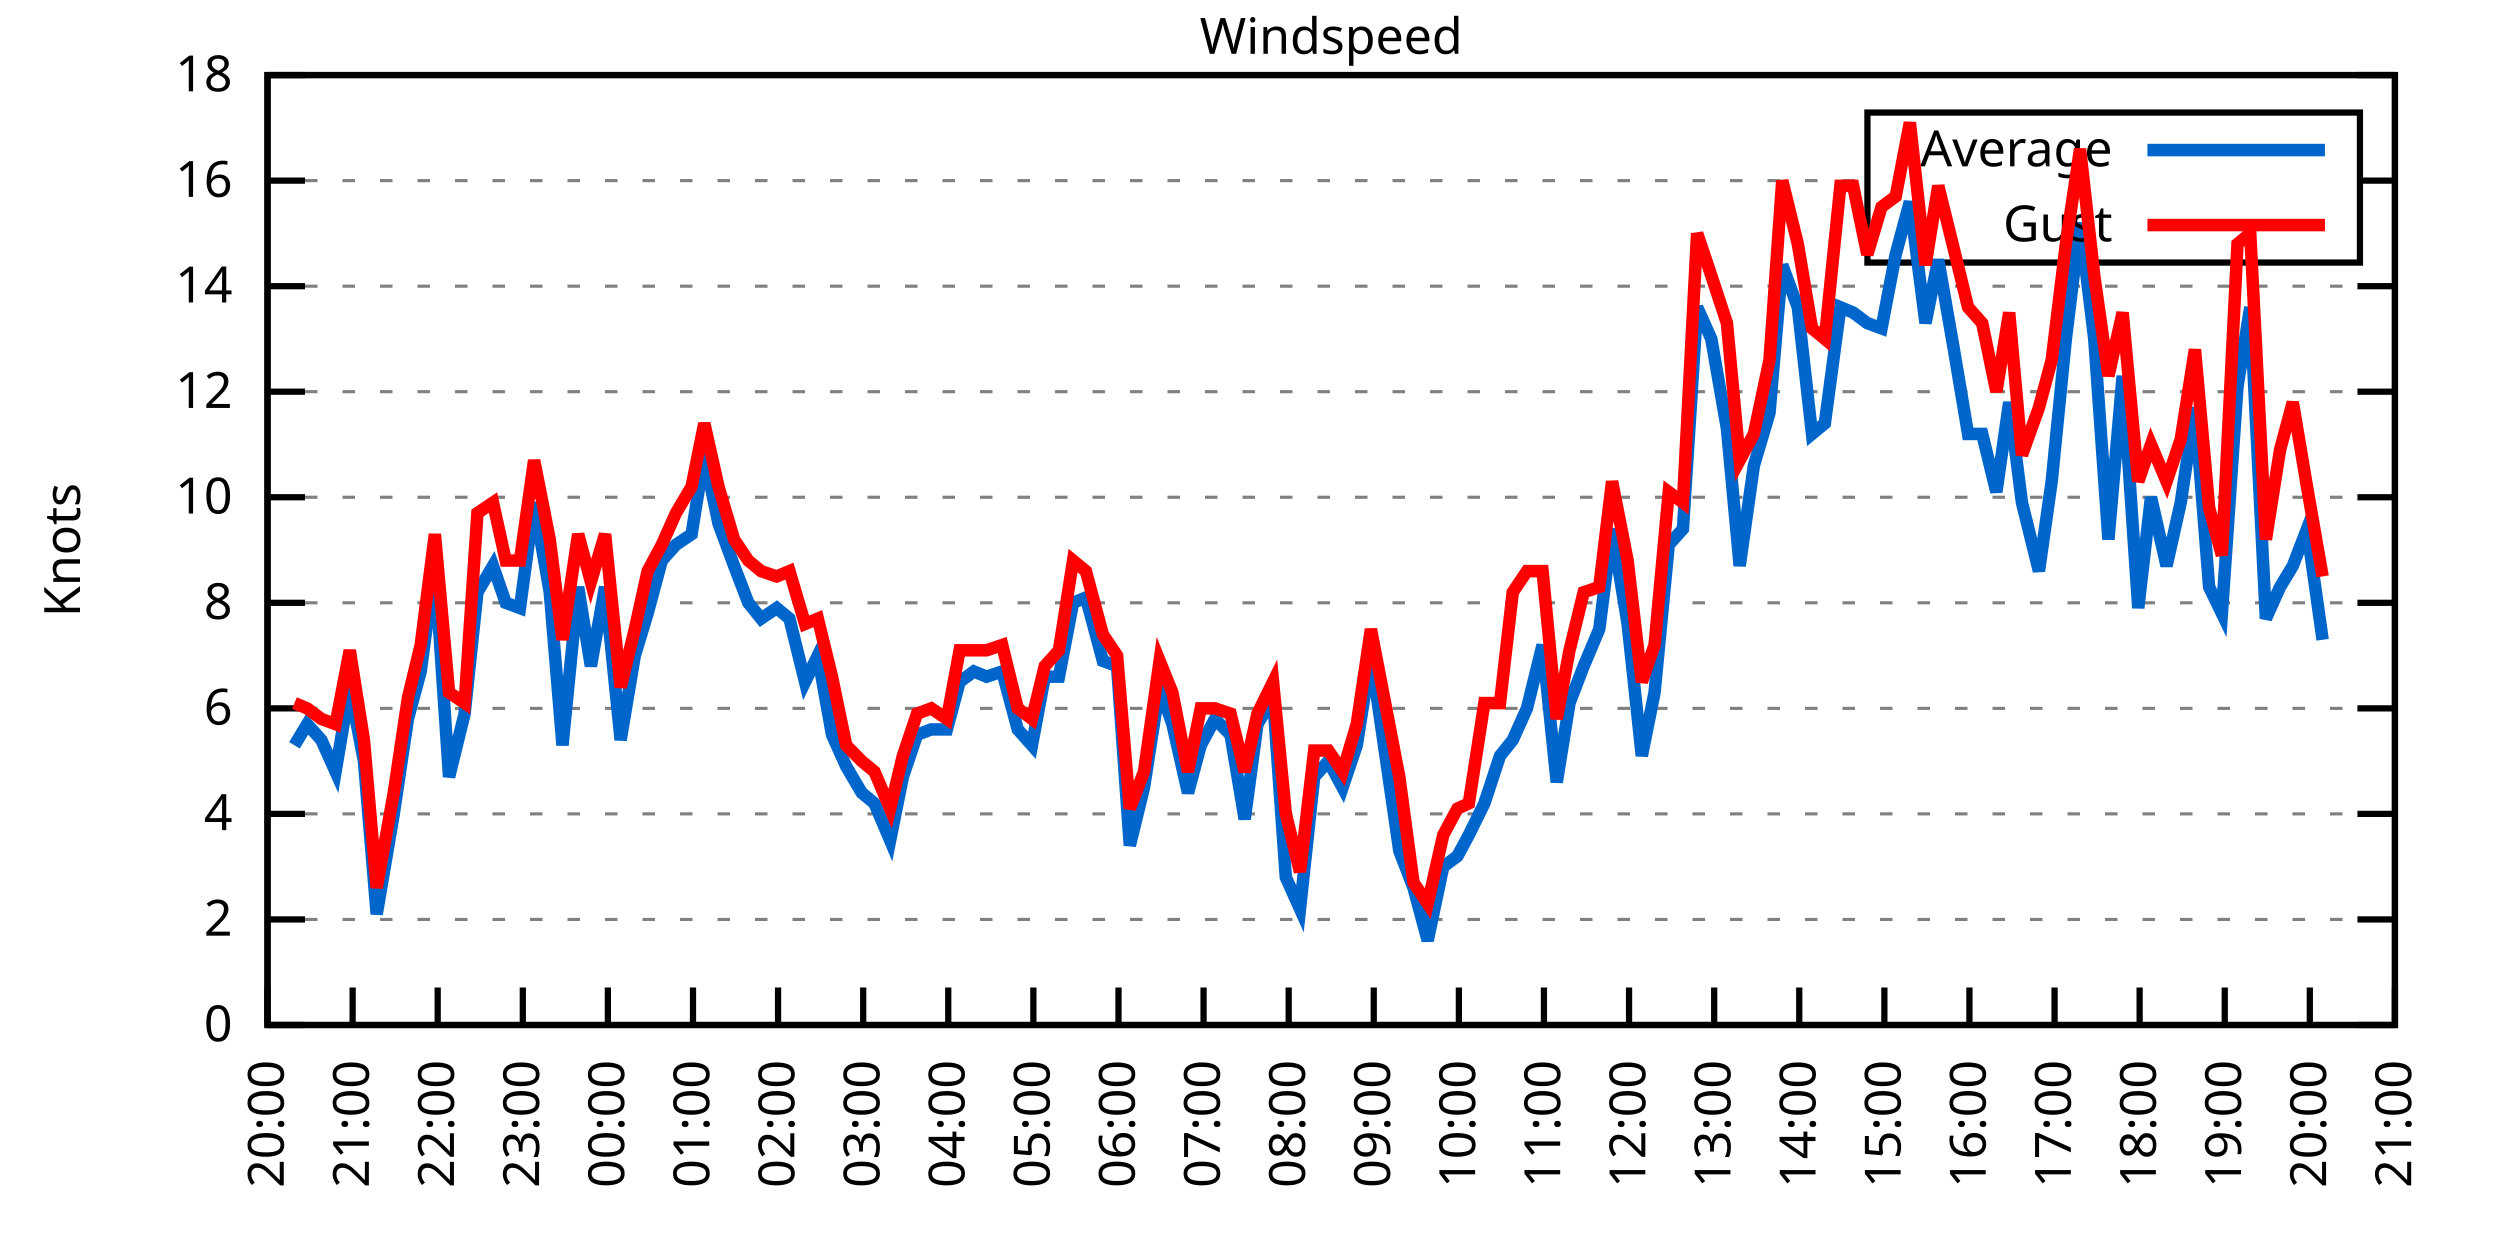
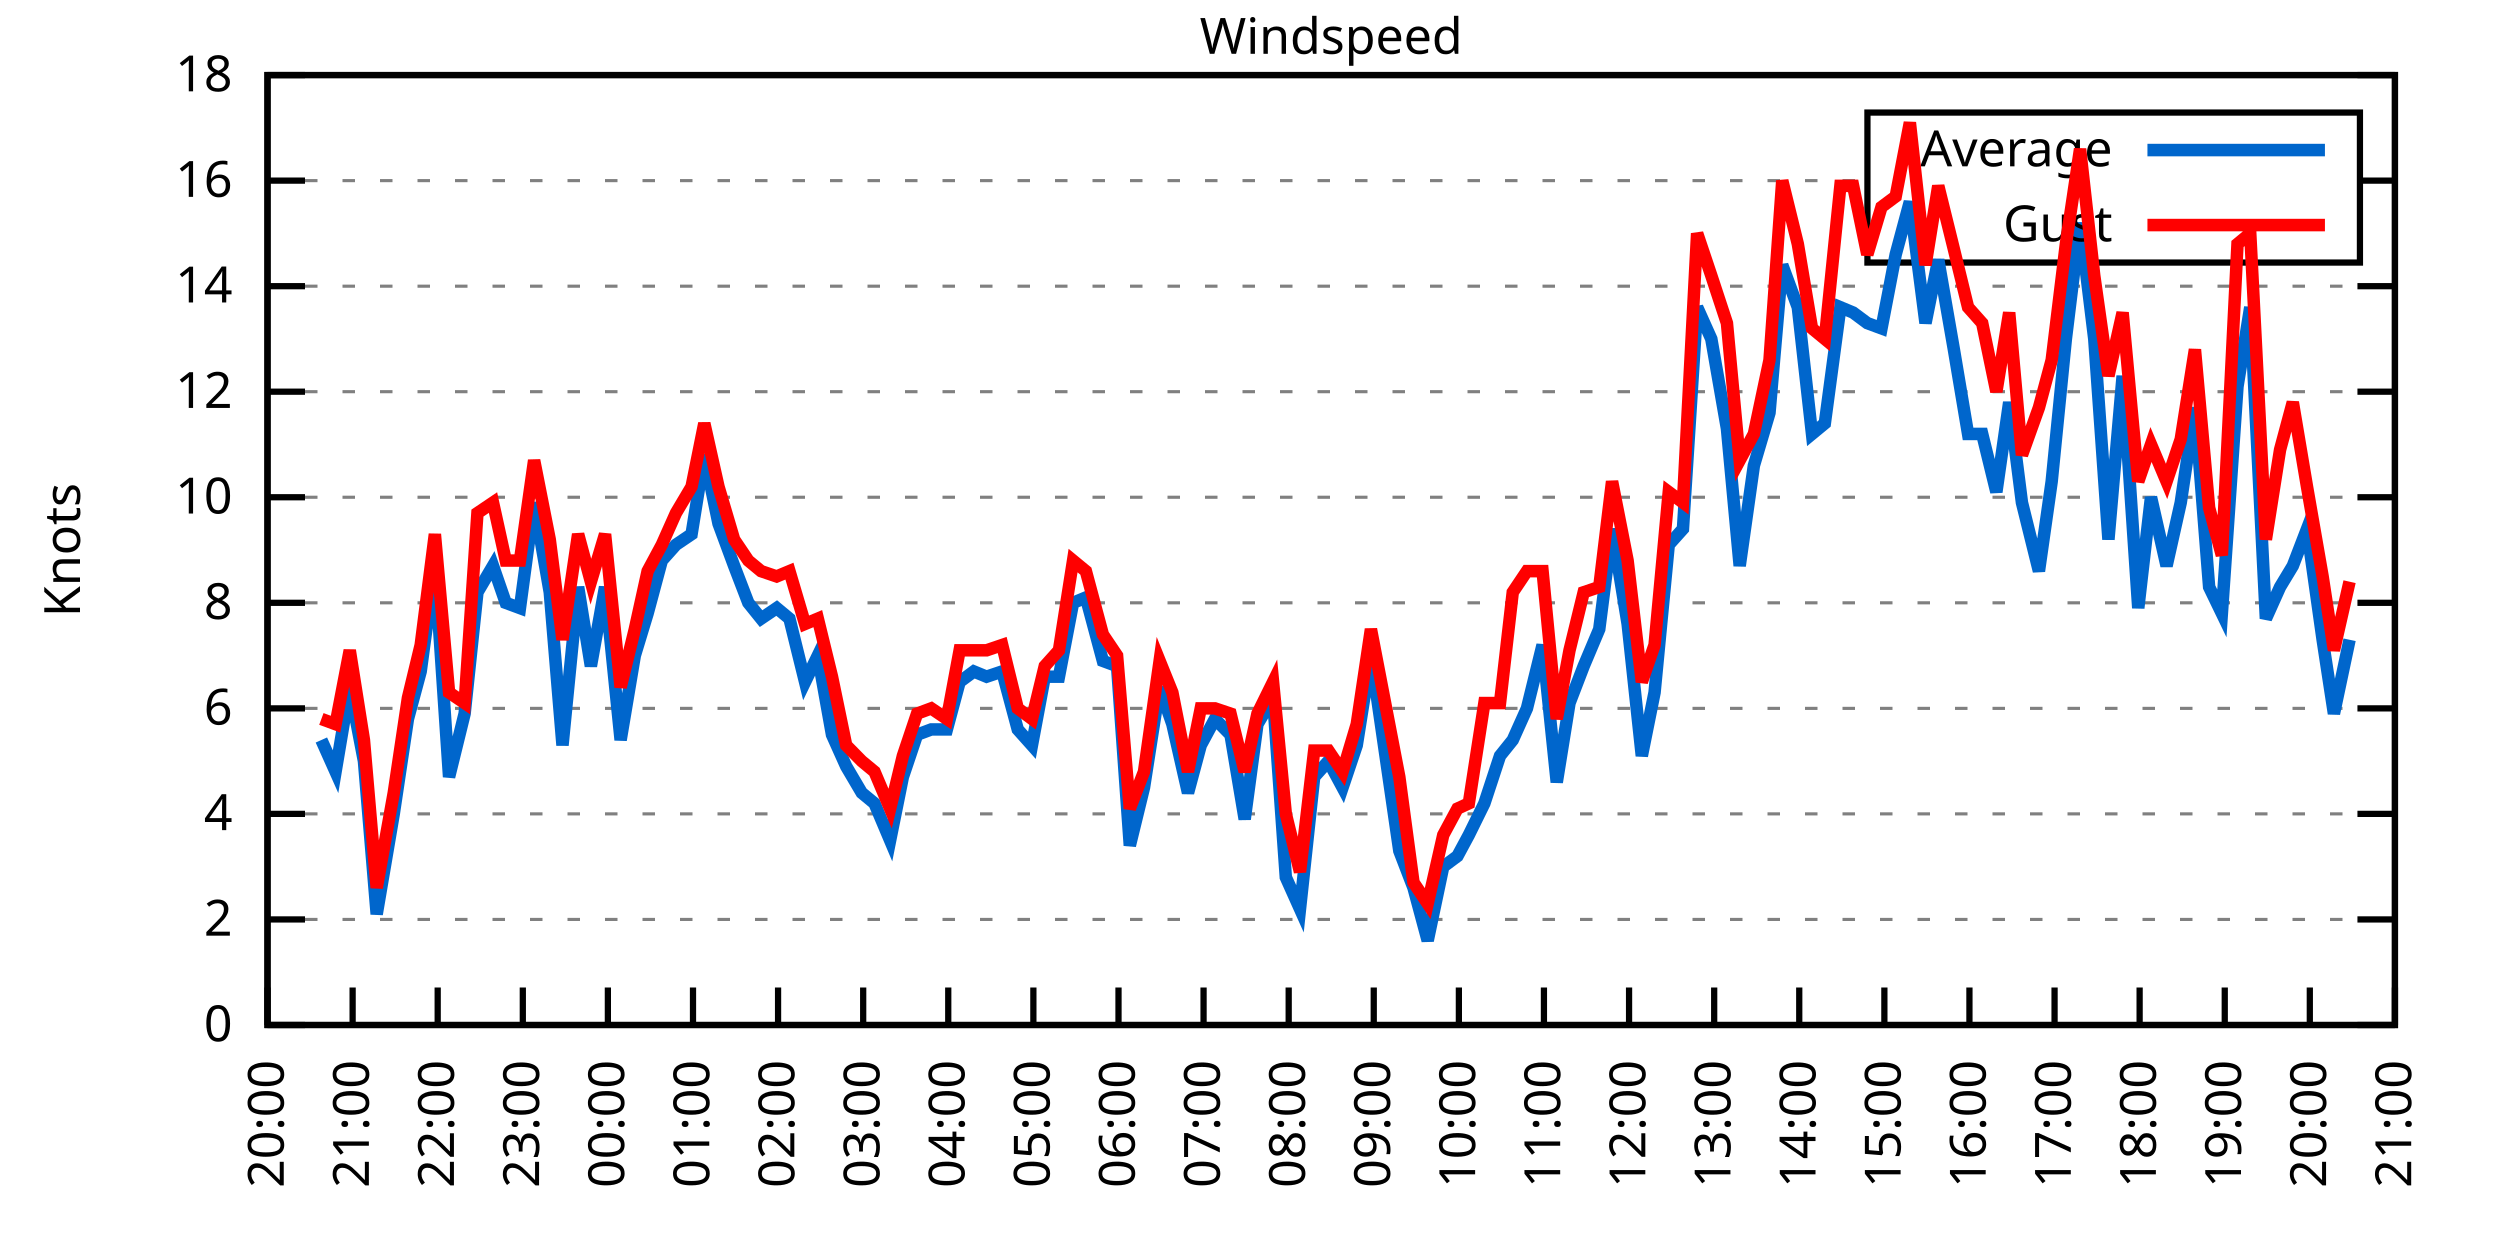
<svg xmlns="http://www.w3.org/2000/svg" xmlns:xlink="http://www.w3.org/1999/xlink" width="400" height="200" viewBox="0 0 400 200">
  <g id="gnuplot_canvas">
    <rect x="0" y="0" width="400" height="200" fill="none" />
    <defs>
      <circle id="gpDot" r="0.5" stroke-width="0.5" stroke="currentColor" />
      <path id="gpPt0" stroke-width="0.333" stroke="currentColor" d="M-1,0 h2 M0,-1 v2" />
      <path id="gpPt1" stroke-width="0.333" stroke="currentColor" d="M-1,-1 L1,1 M1,-1 L-1,1" />
      <path id="gpPt2" stroke-width="0.333" stroke="currentColor" d="M-1,0 L1,0 M0,-1 L0,1 M-1,-1 L1,1 M-1,1 L1,-1" />
      <rect id="gpPt3" stroke-width="0.333" stroke="currentColor" x="-1" y="-1" width="2" height="2" />
      <rect id="gpPt4" stroke-width="0.333" stroke="currentColor" fill="currentColor" x="-1" y="-1" width="2" height="2" />
      <circle id="gpPt5" stroke-width="0.333" stroke="currentColor" cx="0" cy="0" r="1" />
      <use xlink:href="#gpPt5" id="gpPt6" fill="currentColor" stroke="none" />
      <path id="gpPt7" stroke-width="0.333" stroke="currentColor" d="M0,-1.33 L-1.33,0.67 L1.33,0.67 z" />
      <use xlink:href="#gpPt7" id="gpPt8" fill="currentColor" stroke="none" />
      <use xlink:href="#gpPt7" id="gpPt9" stroke="currentColor" transform="rotate(180)" />
      <use xlink:href="#gpPt9" id="gpPt10" fill="currentColor" stroke="none" />
      <use xlink:href="#gpPt3" id="gpPt11" stroke="currentColor" transform="rotate(45)" />
      <use xlink:href="#gpPt11" id="gpPt12" fill="currentColor" stroke="none" />
      <path id="gpPt13" stroke-width="0.333" stroke="currentColor" d="M0,1.330 L1.265,0.411 L0.782,-1.067 L-0.782,-1.076 L-1.265,0.411 z" />
      <use xlink:href="#gpPt13" id="gpPt14" fill="currentColor" stroke="none" />
      <filter id="textbox" filterUnits="objectBoundingBox" x="0" y="0" height="1" width="1">
        <feFlood flood-color="white" flood-opacity="1" result="bgnd" />
        <feComposite in="SourceGraphic" in2="bgnd" operator="atop" />
      </filter>
      <filter id="greybox" filterUnits="objectBoundingBox" x="0" y="0" height="1" width="1">
        <feFlood flood-color="lightgrey" flood-opacity="1" result="grey" />
        <feComposite in="SourceGraphic" in2="grey" operator="atop" />
      </filter>
    </defs>
    <g fill="none" color="white" stroke="currentColor" stroke-width="1.00" stroke-linecap="butt" stroke-linejoin="miter">
</g>
    <g fill="none" color="black" stroke="currentColor" stroke-width="1.00" stroke-linecap="butt" stroke-linejoin="miter">
      <g stroke="none" shape-rendering="crispEdges">
        <polygon fill="rgb(255, 255, 255)" points="42.80,164.00 383.18,164.00 383.18,12.02 42.80,12.02 " />
      </g>
    </g>
    <g fill="none" color="black" stroke="currentColor" stroke-width="1.00" stroke-linecap="butt" stroke-linejoin="miter">
</g>
    <g fill="none" color="black" stroke="black" stroke-width="0.50" stroke-linecap="butt" stroke-linejoin="miter">
</g>
    <g fill="none" color="gray" stroke="currentColor" stroke-width="0.50" stroke-linecap="butt" stroke-linejoin="miter">
      <path stroke="gray" stroke-dasharray="2,4" class="gridline" d="M42.80,164.00 L383.19,164.00  " />
    </g>
    <g fill="none" color="gray" stroke="gray" stroke-width="1.00" stroke-linecap="butt" stroke-linejoin="miter">
</g>
    <g fill="none" color="black" stroke="currentColor" stroke-width="1.00" stroke-linecap="butt" stroke-linejoin="miter">
      <path stroke="black" d="M42.80,164.00 L48.80,164.00 M383.19,164.00 L377.19,164.00  " />
      <g transform="translate(37.20,166.60)" stroke="none" fill="black" font-family="Sans" font-size="8.00" text-anchor="end">
        <text>
          <tspan font-family="Sans"> 0</tspan>
        </text>
      </g>
    </g>
    <g fill="none" color="black" stroke="currentColor" stroke-width="1.00" stroke-linecap="butt" stroke-linejoin="miter">
</g>
    <g fill="none" color="black" stroke="black" stroke-width="0.50" stroke-linecap="butt" stroke-linejoin="miter">
</g>
    <g fill="none" color="gray" stroke="currentColor" stroke-width="0.50" stroke-linecap="butt" stroke-linejoin="miter">
      <path stroke="gray" stroke-dasharray="2,4" class="gridline" d="M42.80,147.11 L383.19,147.11  " />
    </g>
    <g fill="none" color="gray" stroke="gray" stroke-width="1.00" stroke-linecap="butt" stroke-linejoin="miter">
</g>
    <g fill="none" color="black" stroke="currentColor" stroke-width="1.00" stroke-linecap="butt" stroke-linejoin="miter">
      <path stroke="black" d="M42.80,147.11 L48.80,147.11 M383.19,147.11 L377.19,147.11  " />
      <g transform="translate(37.20,149.71)" stroke="none" fill="black" font-family="Sans" font-size="8.00" text-anchor="end">
        <text>
          <tspan font-family="Sans"> 2</tspan>
        </text>
      </g>
    </g>
    <g fill="none" color="black" stroke="currentColor" stroke-width="1.00" stroke-linecap="butt" stroke-linejoin="miter">
</g>
    <g fill="none" color="black" stroke="black" stroke-width="0.50" stroke-linecap="butt" stroke-linejoin="miter">
</g>
    <g fill="none" color="gray" stroke="currentColor" stroke-width="0.50" stroke-linecap="butt" stroke-linejoin="miter">
      <path stroke="gray" stroke-dasharray="2,4" class="gridline" d="M42.80,130.22 L383.19,130.22  " />
    </g>
    <g fill="none" color="gray" stroke="gray" stroke-width="1.00" stroke-linecap="butt" stroke-linejoin="miter">
</g>
    <g fill="none" color="black" stroke="currentColor" stroke-width="1.00" stroke-linecap="butt" stroke-linejoin="miter">
      <path stroke="black" d="M42.80,130.22 L48.80,130.22 M383.19,130.22 L377.19,130.22  " />
      <g transform="translate(37.20,132.82)" stroke="none" fill="black" font-family="Sans" font-size="8.00" text-anchor="end">
        <text>
          <tspan font-family="Sans"> 4</tspan>
        </text>
      </g>
    </g>
    <g fill="none" color="black" stroke="currentColor" stroke-width="1.00" stroke-linecap="butt" stroke-linejoin="miter">
</g>
    <g fill="none" color="black" stroke="black" stroke-width="0.50" stroke-linecap="butt" stroke-linejoin="miter">
</g>
    <g fill="none" color="gray" stroke="currentColor" stroke-width="0.50" stroke-linecap="butt" stroke-linejoin="miter">
      <path stroke="gray" stroke-dasharray="2,4" class="gridline" d="M42.80,113.34 L383.19,113.34  " />
    </g>
    <g fill="none" color="gray" stroke="gray" stroke-width="1.00" stroke-linecap="butt" stroke-linejoin="miter">
</g>
    <g fill="none" color="black" stroke="currentColor" stroke-width="1.00" stroke-linecap="butt" stroke-linejoin="miter">
      <path stroke="black" d="M42.80,113.34 L48.80,113.34 M383.19,113.34 L377.19,113.34  " />
      <g transform="translate(37.20,115.94)" stroke="none" fill="black" font-family="Sans" font-size="8.00" text-anchor="end">
        <text>
          <tspan font-family="Sans"> 6</tspan>
        </text>
      </g>
    </g>
    <g fill="none" color="black" stroke="currentColor" stroke-width="1.00" stroke-linecap="butt" stroke-linejoin="miter">
</g>
    <g fill="none" color="black" stroke="black" stroke-width="0.50" stroke-linecap="butt" stroke-linejoin="miter">
</g>
    <g fill="none" color="gray" stroke="currentColor" stroke-width="0.50" stroke-linecap="butt" stroke-linejoin="miter">
      <path stroke="gray" stroke-dasharray="2,4" class="gridline" d="M42.80,96.45 L383.19,96.45  " />
    </g>
    <g fill="none" color="gray" stroke="gray" stroke-width="1.00" stroke-linecap="butt" stroke-linejoin="miter">
</g>
    <g fill="none" color="black" stroke="currentColor" stroke-width="1.00" stroke-linecap="butt" stroke-linejoin="miter">
      <path stroke="black" d="M42.80,96.45 L48.80,96.45 M383.19,96.45 L377.19,96.45  " />
      <g transform="translate(37.20,99.05)" stroke="none" fill="black" font-family="Sans" font-size="8.00" text-anchor="end">
        <text>
          <tspan font-family="Sans"> 8</tspan>
        </text>
      </g>
    </g>
    <g fill="none" color="black" stroke="currentColor" stroke-width="1.00" stroke-linecap="butt" stroke-linejoin="miter">
</g>
    <g fill="none" color="black" stroke="black" stroke-width="0.50" stroke-linecap="butt" stroke-linejoin="miter">
</g>
    <g fill="none" color="gray" stroke="currentColor" stroke-width="0.50" stroke-linecap="butt" stroke-linejoin="miter">
      <path stroke="gray" stroke-dasharray="2,4" class="gridline" d="M42.80,79.56 L383.19,79.56  " />
    </g>
    <g fill="none" color="gray" stroke="gray" stroke-width="1.00" stroke-linecap="butt" stroke-linejoin="miter">
</g>
    <g fill="none" color="black" stroke="currentColor" stroke-width="1.00" stroke-linecap="butt" stroke-linejoin="miter">
      <path stroke="black" d="M42.80,79.56 L48.80,79.56 M383.19,79.56 L377.19,79.56  " />
      <g transform="translate(37.20,82.16)" stroke="none" fill="black" font-family="Sans" font-size="8.00" text-anchor="end">
        <text>
          <tspan font-family="Sans"> 10</tspan>
        </text>
      </g>
    </g>
    <g fill="none" color="black" stroke="currentColor" stroke-width="1.00" stroke-linecap="butt" stroke-linejoin="miter">
</g>
    <g fill="none" color="black" stroke="black" stroke-width="0.50" stroke-linecap="butt" stroke-linejoin="miter">
</g>
    <g fill="none" color="gray" stroke="currentColor" stroke-width="0.50" stroke-linecap="butt" stroke-linejoin="miter">
      <path stroke="gray" stroke-dasharray="2,4" class="gridline" d="M42.80,62.67 L383.19,62.67  " />
    </g>
    <g fill="none" color="gray" stroke="gray" stroke-width="1.00" stroke-linecap="butt" stroke-linejoin="miter">
</g>
    <g fill="none" color="black" stroke="currentColor" stroke-width="1.00" stroke-linecap="butt" stroke-linejoin="miter">
      <path stroke="black" d="M42.80,62.67 L48.80,62.67 M383.19,62.67 L377.19,62.67  " />
      <g transform="translate(37.20,65.27)" stroke="none" fill="black" font-family="Sans" font-size="8.00" text-anchor="end">
        <text>
          <tspan font-family="Sans"> 12</tspan>
        </text>
      </g>
    </g>
    <g fill="none" color="black" stroke="currentColor" stroke-width="1.00" stroke-linecap="butt" stroke-linejoin="miter">
</g>
    <g fill="none" color="black" stroke="black" stroke-width="0.50" stroke-linecap="butt" stroke-linejoin="miter">
</g>
    <g fill="none" color="gray" stroke="currentColor" stroke-width="0.50" stroke-linecap="butt" stroke-linejoin="miter">
      <path stroke="gray" stroke-dasharray="2,4" class="gridline" d="M42.80,45.79 L383.19,45.79  " />
    </g>
    <g fill="none" color="gray" stroke="gray" stroke-width="1.00" stroke-linecap="butt" stroke-linejoin="miter">
</g>
    <g fill="none" color="black" stroke="currentColor" stroke-width="1.00" stroke-linecap="butt" stroke-linejoin="miter">
      <path stroke="black" d="M42.80,45.79 L48.80,45.79 M383.19,45.79 L377.19,45.79  " />
      <g transform="translate(37.20,48.39)" stroke="none" fill="black" font-family="Sans" font-size="8.00" text-anchor="end">
        <text>
          <tspan font-family="Sans"> 14</tspan>
        </text>
      </g>
    </g>
    <g fill="none" color="black" stroke="currentColor" stroke-width="1.00" stroke-linecap="butt" stroke-linejoin="miter">
</g>
    <g fill="none" color="black" stroke="black" stroke-width="0.50" stroke-linecap="butt" stroke-linejoin="miter">
</g>
    <g fill="none" color="gray" stroke="currentColor" stroke-width="0.50" stroke-linecap="butt" stroke-linejoin="miter">
      <path stroke="gray" stroke-dasharray="2,4" class="gridline" d="M42.80,28.90 L298.79,28.90 M377.59,28.90 L383.19,28.90  " />
    </g>
    <g fill="none" color="gray" stroke="gray" stroke-width="1.00" stroke-linecap="butt" stroke-linejoin="miter">
</g>
    <g fill="none" color="black" stroke="currentColor" stroke-width="1.00" stroke-linecap="butt" stroke-linejoin="miter">
      <path stroke="black" d="M42.80,28.90 L48.80,28.90 M383.19,28.90 L377.19,28.90  " />
      <g transform="translate(37.20,31.50)" stroke="none" fill="black" font-family="Sans" font-size="8.00" text-anchor="end">
        <text>
          <tspan font-family="Sans"> 16</tspan>
        </text>
      </g>
    </g>
    <g fill="none" color="black" stroke="currentColor" stroke-width="1.00" stroke-linecap="butt" stroke-linejoin="miter">
</g>
    <g fill="none" color="black" stroke="black" stroke-width="0.50" stroke-linecap="butt" stroke-linejoin="miter">
</g>
    <g fill="none" color="gray" stroke="currentColor" stroke-width="0.50" stroke-linecap="butt" stroke-linejoin="miter">
      <path stroke="gray" stroke-dasharray="2,4" class="gridline" d="M42.80,12.01 L383.19,12.01  " />
    </g>
    <g fill="none" color="gray" stroke="gray" stroke-width="1.00" stroke-linecap="butt" stroke-linejoin="miter">
</g>
    <g fill="none" color="black" stroke="currentColor" stroke-width="1.00" stroke-linecap="butt" stroke-linejoin="miter">
      <path stroke="black" d="M42.80,12.01 L48.80,12.01 M383.19,12.01 L377.19,12.01  " />
      <g transform="translate(37.20,14.61)" stroke="none" fill="black" font-family="Sans" font-size="8.00" text-anchor="end">
        <text>
          <tspan font-family="Sans"> 18</tspan>
        </text>
      </g>
    </g>
    <g fill="none" color="black" stroke="currentColor" stroke-width="1.00" stroke-linecap="butt" stroke-linejoin="miter">
      <path stroke="black" d="M42.80,164.00 L42.80,158.00  " />
      <g transform="translate(45.40,169.60) rotate(270.00)" stroke="none" fill="black" font-family="Sans" font-size="8.00" text-anchor="end">
        <text>
          <tspan font-family="Sans">20:00</tspan>
        </text>
      </g>
    </g>
    <g fill="none" color="black" stroke="currentColor" stroke-width="1.00" stroke-linecap="butt" stroke-linejoin="miter">
      <path stroke="black" d="M56.42,164.00 L56.42,158.00  " />
      <g transform="translate(59.02,169.60) rotate(270.00)" stroke="none" fill="black" font-family="Sans" font-size="8.00" text-anchor="end">
        <text>
          <tspan font-family="Sans">21:00</tspan>
        </text>
      </g>
    </g>
    <g fill="none" color="black" stroke="currentColor" stroke-width="1.00" stroke-linecap="butt" stroke-linejoin="miter">
      <path stroke="black" d="M70.03,164.00 L70.03,158.00  " />
      <g transform="translate(72.63,169.60) rotate(270.00)" stroke="none" fill="black" font-family="Sans" font-size="8.00" text-anchor="end">
        <text>
          <tspan font-family="Sans">22:00</tspan>
        </text>
      </g>
    </g>
    <g fill="none" color="black" stroke="currentColor" stroke-width="1.00" stroke-linecap="butt" stroke-linejoin="miter">
      <path stroke="black" d="M83.65,164.00 L83.65,158.00  " />
      <g transform="translate(86.25,169.60) rotate(270.00)" stroke="none" fill="black" font-family="Sans" font-size="8.00" text-anchor="end">
        <text>
          <tspan font-family="Sans">23:00</tspan>
        </text>
      </g>
    </g>
    <g fill="none" color="black" stroke="currentColor" stroke-width="1.00" stroke-linecap="butt" stroke-linejoin="miter">
      <path stroke="black" d="M97.26,164.00 L97.26,158.00  " />
      <g transform="translate(99.86,169.60) rotate(270.00)" stroke="none" fill="black" font-family="Sans" font-size="8.00" text-anchor="end">
        <text>
          <tspan font-family="Sans">00:00</tspan>
        </text>
      </g>
    </g>
    <g fill="none" color="black" stroke="currentColor" stroke-width="1.00" stroke-linecap="butt" stroke-linejoin="miter">
      <path stroke="black" d="M110.88,164.00 L110.88,158.00  " />
      <g transform="translate(113.48,169.60) rotate(270.00)" stroke="none" fill="black" font-family="Sans" font-size="8.00" text-anchor="end">
        <text>
          <tspan font-family="Sans">01:00</tspan>
        </text>
      </g>
    </g>
    <g fill="none" color="black" stroke="currentColor" stroke-width="1.00" stroke-linecap="butt" stroke-linejoin="miter">
      <path stroke="black" d="M124.49,164.00 L124.49,158.00  " />
      <g transform="translate(127.09,169.60) rotate(270.00)" stroke="none" fill="black" font-family="Sans" font-size="8.00" text-anchor="end">
        <text>
          <tspan font-family="Sans">02:00</tspan>
        </text>
      </g>
    </g>
    <g fill="none" color="black" stroke="currentColor" stroke-width="1.00" stroke-linecap="butt" stroke-linejoin="miter">
      <path stroke="black" d="M138.11,164.00 L138.11,158.00  " />
      <g transform="translate(140.71,169.60) rotate(270.00)" stroke="none" fill="black" font-family="Sans" font-size="8.00" text-anchor="end">
        <text>
          <tspan font-family="Sans">03:00</tspan>
        </text>
      </g>
    </g>
    <g fill="none" color="black" stroke="currentColor" stroke-width="1.00" stroke-linecap="butt" stroke-linejoin="miter">
      <path stroke="black" d="M151.72,164.00 L151.72,158.00  " />
      <g transform="translate(154.32,169.60) rotate(270.00)" stroke="none" fill="black" font-family="Sans" font-size="8.00" text-anchor="end">
        <text>
          <tspan font-family="Sans">04:00</tspan>
        </text>
      </g>
    </g>
    <g fill="none" color="black" stroke="currentColor" stroke-width="1.00" stroke-linecap="butt" stroke-linejoin="miter">
      <path stroke="black" d="M165.34,164.00 L165.34,158.00  " />
      <g transform="translate(167.94,169.60) rotate(270.00)" stroke="none" fill="black" font-family="Sans" font-size="8.00" text-anchor="end">
        <text>
          <tspan font-family="Sans">05:00</tspan>
        </text>
      </g>
    </g>
    <g fill="none" color="black" stroke="currentColor" stroke-width="1.00" stroke-linecap="butt" stroke-linejoin="miter">
      <path stroke="black" d="M178.96,164.00 L178.96,158.00  " />
      <g transform="translate(181.56,169.60) rotate(270.00)" stroke="none" fill="black" font-family="Sans" font-size="8.00" text-anchor="end">
        <text>
          <tspan font-family="Sans">06:00</tspan>
        </text>
      </g>
    </g>
    <g fill="none" color="black" stroke="currentColor" stroke-width="1.00" stroke-linecap="butt" stroke-linejoin="miter">
      <path stroke="black" d="M192.57,164.00 L192.57,158.00  " />
      <g transform="translate(195.17,169.60) rotate(270.00)" stroke="none" fill="black" font-family="Sans" font-size="8.00" text-anchor="end">
        <text>
          <tspan font-family="Sans">07:00</tspan>
        </text>
      </g>
    </g>
    <g fill="none" color="black" stroke="currentColor" stroke-width="1.00" stroke-linecap="butt" stroke-linejoin="miter">
      <path stroke="black" d="M206.19,164.00 L206.19,158.00  " />
      <g transform="translate(208.79,169.60) rotate(270.00)" stroke="none" fill="black" font-family="Sans" font-size="8.00" text-anchor="end">
        <text>
          <tspan font-family="Sans">08:00</tspan>
        </text>
      </g>
    </g>
    <g fill="none" color="black" stroke="currentColor" stroke-width="1.00" stroke-linecap="butt" stroke-linejoin="miter">
      <path stroke="black" d="M219.80,164.00 L219.80,158.00  " />
      <g transform="translate(222.40,169.60) rotate(270.00)" stroke="none" fill="black" font-family="Sans" font-size="8.00" text-anchor="end">
        <text>
          <tspan font-family="Sans">09:00</tspan>
        </text>
      </g>
    </g>
    <g fill="none" color="black" stroke="currentColor" stroke-width="1.00" stroke-linecap="butt" stroke-linejoin="miter">
      <path stroke="black" d="M233.42,164.00 L233.42,158.00  " />
      <g transform="translate(236.02,169.60) rotate(270.00)" stroke="none" fill="black" font-family="Sans" font-size="8.00" text-anchor="end">
        <text>
          <tspan font-family="Sans">10:00</tspan>
        </text>
      </g>
    </g>
    <g fill="none" color="black" stroke="currentColor" stroke-width="1.00" stroke-linecap="butt" stroke-linejoin="miter">
      <path stroke="black" d="M247.03,164.00 L247.03,158.00  " />
      <g transform="translate(249.63,169.60) rotate(270.00)" stroke="none" fill="black" font-family="Sans" font-size="8.00" text-anchor="end">
        <text>
          <tspan font-family="Sans">11:00</tspan>
        </text>
      </g>
    </g>
    <g fill="none" color="black" stroke="currentColor" stroke-width="1.00" stroke-linecap="butt" stroke-linejoin="miter">
      <path stroke="black" d="M260.65,164.00 L260.65,158.00  " />
      <g transform="translate(263.25,169.60) rotate(270.00)" stroke="none" fill="black" font-family="Sans" font-size="8.00" text-anchor="end">
        <text>
          <tspan font-family="Sans">12:00</tspan>
        </text>
      </g>
    </g>
    <g fill="none" color="black" stroke="currentColor" stroke-width="1.00" stroke-linecap="butt" stroke-linejoin="miter">
      <path stroke="black" d="M274.27,164.00 L274.27,158.00  " />
      <g transform="translate(276.87,169.60) rotate(270.00)" stroke="none" fill="black" font-family="Sans" font-size="8.00" text-anchor="end">
        <text>
          <tspan font-family="Sans">13:00</tspan>
        </text>
      </g>
    </g>
    <g fill="none" color="black" stroke="currentColor" stroke-width="1.00" stroke-linecap="butt" stroke-linejoin="miter">
      <path stroke="black" d="M287.88,164.00 L287.88,158.00  " />
      <g transform="translate(290.48,169.60) rotate(270.00)" stroke="none" fill="black" font-family="Sans" font-size="8.00" text-anchor="end">
        <text>
          <tspan font-family="Sans">14:00</tspan>
        </text>
      </g>
    </g>
    <g fill="none" color="black" stroke="currentColor" stroke-width="1.00" stroke-linecap="butt" stroke-linejoin="miter">
      <path stroke="black" d="M301.50,164.00 L301.50,158.00  " />
      <g transform="translate(304.10,169.60) rotate(270.00)" stroke="none" fill="black" font-family="Sans" font-size="8.00" text-anchor="end">
        <text>
          <tspan font-family="Sans">15:00</tspan>
        </text>
      </g>
    </g>
    <g fill="none" color="black" stroke="currentColor" stroke-width="1.00" stroke-linecap="butt" stroke-linejoin="miter">
      <path stroke="black" d="M315.11,164.00 L315.11,158.00  " />
      <g transform="translate(317.71,169.60) rotate(270.00)" stroke="none" fill="black" font-family="Sans" font-size="8.00" text-anchor="end">
        <text>
          <tspan font-family="Sans">16:00</tspan>
        </text>
      </g>
    </g>
    <g fill="none" color="black" stroke="currentColor" stroke-width="1.00" stroke-linecap="butt" stroke-linejoin="miter">
      <path stroke="black" d="M328.73,164.00 L328.73,158.00  " />
      <g transform="translate(331.33,169.60) rotate(270.00)" stroke="none" fill="black" font-family="Sans" font-size="8.00" text-anchor="end">
        <text>
          <tspan font-family="Sans">17:00</tspan>
        </text>
      </g>
    </g>
    <g fill="none" color="black" stroke="currentColor" stroke-width="1.00" stroke-linecap="butt" stroke-linejoin="miter">
      <path stroke="black" d="M342.34,164.00 L342.34,158.00  " />
      <g transform="translate(344.94,169.60) rotate(270.00)" stroke="none" fill="black" font-family="Sans" font-size="8.00" text-anchor="end">
        <text>
          <tspan font-family="Sans">18:00</tspan>
        </text>
      </g>
    </g>
    <g fill="none" color="black" stroke="currentColor" stroke-width="1.00" stroke-linecap="butt" stroke-linejoin="miter">
      <path stroke="black" d="M355.96,164.00 L355.96,158.00  " />
      <g transform="translate(358.56,169.60) rotate(270.00)" stroke="none" fill="black" font-family="Sans" font-size="8.00" text-anchor="end">
        <text>
          <tspan font-family="Sans">19:00</tspan>
        </text>
      </g>
    </g>
    <g fill="none" color="black" stroke="currentColor" stroke-width="1.00" stroke-linecap="butt" stroke-linejoin="miter">
      <path stroke="black" d="M369.57,164.00 L369.57,158.00  " />
      <g transform="translate(372.17,169.60) rotate(270.00)" stroke="none" fill="black" font-family="Sans" font-size="8.00" text-anchor="end">
        <text>
          <tspan font-family="Sans">20:00</tspan>
        </text>
      </g>
    </g>
    <g fill="none" color="black" stroke="currentColor" stroke-width="1.00" stroke-linecap="butt" stroke-linejoin="miter">
      <path stroke="black" d="M383.19,164.00 L383.19,158.00  " />
      <g transform="translate(385.79,169.60) rotate(270.00)" stroke="none" fill="black" font-family="Sans" font-size="8.00" text-anchor="end">
        <text>
          <tspan font-family="Sans">21:00</tspan>
        </text>
      </g>
    </g>
    <g fill="none" color="black" stroke="currentColor" stroke-width="1.00" stroke-linecap="butt" stroke-linejoin="miter">
</g>
    <g fill="none" color="black" stroke="currentColor" stroke-width="1.00" stroke-linecap="butt" stroke-linejoin="miter">
      <path stroke="black" d="M42.80,12.01 L42.80,164.00 L383.19,164.00 L383.19,12.01 L42.80,12.01 Z  " />
    </g>
    <g fill="none" color="black" stroke="currentColor" stroke-width="1.00" stroke-linecap="butt" stroke-linejoin="miter">
</g>
    <g fill="none" color="black" stroke="currentColor" stroke-width="1.00" stroke-linecap="butt" stroke-linejoin="miter">
      <path stroke="black" d="M298.79,42.01 L298.79,18.01 L377.59,18.01 L377.59,42.01 L298.79,42.01 Z  " />
    </g>
    <g id="Windspeed_plot_1">
      <g fill="none" color="white" stroke="black" stroke-width="2.00" stroke-linecap="butt" stroke-linejoin="miter">
</g>
      <g fill="none" color="black" stroke="currentColor" stroke-width="2.00" stroke-linecap="butt" stroke-linejoin="miter">
        <g transform="translate(337.99,26.61)" stroke="none" fill="black" font-family="Sans" font-size="8.00" text-anchor="end">
          <text>
            <tspan font-family="Sans">Average</tspan>
          </text>
        </g>
      </g>
      <g fill="none" color="black" stroke="currentColor" stroke-width="2.00" stroke-linecap="butt" stroke-linejoin="miter">
-         <path stroke="rgb(  0, 102, 204)" d="M343.59,24.01 L371.99,24.01 M47.11,119.25 L49.15,115.87 L51.42,118.40 L53.69,123.47 L55.96,109.96 L58.23,121.78   L60.27,146.27 L63.00,130.22 L65.27,115.03 L67.31,107.43 L69.58,90.54 L71.85,124.31 L74.34,114.18 L76.39,94.76   L78.88,90.54 L80.92,96.45 L83.19,97.29 L85.46,80.41 L87.96,94.76 L90.00,119.25 L92.50,93.92 L94.54,106.58   L96.81,93.92 L99.30,118.40 L101.57,104.89 L103.62,98.14 L105.89,89.69 L108.15,87.16 L110.65,85.47 L112.69,72.81   L114.96,83.78 L117.46,90.54 L119.73,96.45 L121.77,98.98 L124.27,97.29 L126.31,98.98 L128.81,109.11 L130.85,104.89   L133.12,117.56 L135.39,122.62 L137.88,126.85 L139.92,128.54 L142.42,134.45 L144.46,124.31 L146.73,117.56 L149.00,116.71   L151.50,116.71 L153.54,109.11 L155.81,107.43 L157.85,108.27 L160.35,107.43 L162.84,116.71 L165.11,119.25 L167.16,108.27   L169.43,108.27 L171.69,96.45 L173.74,95.60 L176.46,105.74 L178.73,106.58 L180.77,135.29 L183.04,126.00 L185.54,109.96   L187.58,115.87 L190.08,126.85 L192.12,119.25 L194.39,115.03 L196.88,117.56 L199.15,131.07 L201.19,115.87 L203.69,111.65   L205.73,140.36 L208.00,145.42 L210.27,124.31 L212.54,121.78 L214.81,126.00 L217.08,119.25 L219.35,104.89 L223.89,136.14   L226.16,142.05 L228.43,150.49 L230.92,138.67 L233.19,136.98 L235.01,133.60 L237.50,128.54 L240.00,120.94 L242.04,118.40   L244.31,113.34 L246.81,103.20 L249.08,125.16 L251.12,112.49 L253.39,106.58 L255.88,100.67 L257.93,84.63 L260.42,99.83   L262.69,120.94 L264.73,110.80 L267.00,87.16 L269.27,84.63 L271.54,49.16 L273.81,54.23 L276.31,68.58 L278.35,90.54   L280.62,74.49 L283.12,66.05 L285.16,42.41 L287.65,49.16 L289.92,69.43 L291.97,67.74 L294.46,49.16 L296.50,50.01   L298.77,51.70 L301.04,52.54 L303.31,40.72 L305.58,32.28 L308.08,51.70 L310.12,41.56 L312.62,55.92 L314.89,69.43   L317.15,69.43 L319.42,78.72 L321.47,64.36 L323.51,80.41 L326.23,91.38 L328.27,77.03 L330.54,54.23 L332.81,35.65   L335.08,54.23 L337.35,86.32 L339.62,60.14 L342.12,97.29 L344.16,79.56 L346.65,90.54 L348.92,80.41 L351.19,65.21   L353.46,93.92 L355.50,98.14 L358.00,61.83 L360.04,49.16 L362.54,98.98 L364.81,93.92 L366.85,90.54 L369.12,84.63   L371.62,102.36  " />
+         <path stroke="rgb(  0, 102, 204)" d="M343.59,24.01 L371.99,24.01 M51.42,118.40 L53.69,123.47 L55.96,109.96 L58.23,121.78 L60.27,146.27 L63.00,130.22   L65.27,115.03 L67.31,107.43 L69.58,90.54 L71.85,124.31 L74.34,114.18 L76.39,94.76 L78.88,90.54 L80.92,96.45   L83.19,97.29 L85.46,80.41 L87.96,94.76 L90.00,119.25 L92.50,93.92 L94.54,106.58 L96.81,93.92 L99.30,118.40   L101.57,104.89 L103.62,98.14 L105.89,89.69 L108.15,87.16 L110.65,85.47 L112.69,72.81 L114.96,83.78 L117.46,90.54   L119.73,96.45 L121.77,98.98 L124.27,97.29 L126.31,98.98 L128.81,109.11 L130.85,104.89 L133.12,117.56 L135.39,122.62   L137.88,126.85 L139.92,128.54 L142.42,134.45 L144.46,124.31 L146.73,117.56 L149.00,116.71 L151.50,116.71 L153.54,109.11   L155.81,107.43 L157.85,108.27 L160.35,107.43 L162.84,116.71 L165.11,119.25 L167.16,108.27 L169.43,108.27 L171.69,96.45   L173.74,95.60 L176.46,105.74 L178.73,106.58 L180.77,135.29 L183.04,126.00 L185.54,109.96 L187.58,115.87 L190.08,126.85   L192.12,119.25 L194.39,115.03 L196.88,117.56 L199.15,131.07 L201.19,115.87 L203.69,111.65 L205.73,140.36 L208.00,145.42   L210.27,124.31 L212.54,121.78 L214.81,126.00 L217.08,119.25 L219.35,104.89 L223.89,136.14 L226.16,142.05 L228.43,150.49   L230.92,138.67 L233.19,136.98 L235.01,133.60 L237.50,128.54 L240.00,120.94 L242.04,118.40 L244.31,113.34 L246.81,103.20   L249.08,125.16 L251.12,112.49 L253.39,106.58 L255.88,100.67 L257.93,84.63 L260.42,99.83 L262.69,120.94 L264.73,110.80   L267.00,87.16 L269.27,84.63 L271.54,49.16 L273.81,54.23 L276.31,68.58 L278.35,90.54 L280.62,74.49 L283.12,66.05   L285.16,42.41 L287.65,49.16 L289.92,69.43 L291.97,67.74 L294.46,49.16 L296.50,50.01 L298.77,51.70 L301.04,52.54   L303.31,40.72 L305.58,32.28 L308.08,51.70 L310.12,41.56 L312.62,55.92 L314.89,69.43 L317.15,69.43 L319.42,78.72   L321.47,64.36 L323.51,80.41 L326.23,91.38 L328.27,77.03 L330.54,54.23 L332.81,35.65 L335.08,54.23 L337.35,86.32   L339.62,60.14 L342.12,97.29 L344.16,79.56 L346.65,90.54 L348.92,80.41 L351.19,65.21 L353.46,93.92 L355.50,98.14   L358.00,61.83 L360.04,49.16 L362.54,98.98 L364.81,93.92 L366.85,90.54 L369.12,84.63 L371.62,102.36 L373.43,114.18   L375.93,102.36  " />
      </g>
    </g>
    <g id="Windspeed_plot_2">
      <g fill="none" color="black" stroke="currentColor" stroke-width="2.00" stroke-linecap="butt" stroke-linejoin="miter">
        <g transform="translate(337.99,38.61)" stroke="none" fill="black" font-family="Sans" font-size="8.00" text-anchor="end">
          <text>
            <tspan font-family="Sans">Gust</tspan>
          </text>
        </g>
      </g>
      <g fill="none" color="black" stroke="currentColor" stroke-width="2.00" stroke-linecap="butt" stroke-linejoin="miter">
-         <path stroke="rgb(255,   0,   0)" d="M343.59,36.01 L371.99,36.01 M47.11,112.49 L49.15,113.34 L51.42,115.03 L53.69,115.87 L55.96,104.05 L58.23,118.40   L60.27,142.05 L63.00,126.85 L65.27,111.65 L67.31,103.20 L69.58,85.47 L71.85,110.80 L74.34,112.49 L76.39,82.09   L78.88,80.41 L80.92,89.69 L83.19,89.69 L85.46,73.65 L87.96,86.32 L90.00,102.36 L92.50,85.47 L94.54,93.07   L96.81,85.47 L99.30,109.96 L101.57,100.67 L103.62,91.38 L105.89,87.16 L108.15,82.09 L110.65,77.87 L112.69,67.74   L114.96,77.87 L117.46,86.32 L119.73,89.69 L121.77,91.38 L124.27,92.23 L126.31,91.38 L128.81,99.83 L130.85,98.98   L133.12,108.27 L135.39,119.25 L137.88,121.78 L139.92,123.47 L142.42,129.38 L144.46,120.94 L146.73,114.18 L149.00,113.34   L151.50,115.03 L153.54,104.05 L155.81,104.05 L157.85,104.05 L160.35,103.20 L162.84,113.34 L165.11,115.03 L167.16,106.58   L169.43,104.05 L171.69,89.69 L173.74,91.38 L176.46,101.52 L178.73,104.89 L180.77,129.38 L183.04,123.47 L185.54,105.74   L187.58,110.80 L190.08,123.47 L192.12,113.34 L194.39,113.34 L196.88,114.18 L199.15,123.47 L201.19,114.18 L203.69,109.11   L205.73,130.22 L208.00,139.51 L210.27,120.09 L212.54,120.09 L214.81,123.47 L217.08,115.87 L219.35,100.67 L223.89,124.31   L226.16,141.20 L228.43,144.58 L230.92,133.60 L233.19,129.38 L235.01,128.54 L237.50,112.49 L240.00,112.49 L242.04,94.76   L244.31,91.38 L246.81,91.38 L249.08,115.03 L251.12,104.05 L253.39,94.76 L255.88,93.92 L257.93,77.03 L260.42,89.69   L262.69,109.11 L264.73,103.20 L267.00,78.72 L269.27,80.41 L271.54,37.34 L273.81,44.10 L276.31,51.70 L278.35,73.65   L280.62,69.43 L283.12,57.61 L285.16,28.90 L287.65,39.03 L289.92,52.54 L291.97,54.23 L294.46,29.74 L296.50,29.74   L298.77,40.72 L301.04,33.12 L303.31,31.43 L305.58,19.61 L308.08,42.41 L310.12,29.74 L312.62,39.87 L314.89,49.16   L317.15,51.70 L319.42,62.67 L321.47,50.01 L323.51,72.81 L326.23,65.21 L328.27,57.61 L330.54,39.03 L332.81,23.83   L335.08,44.10 L337.35,60.14 L339.62,50.01 L342.12,77.03 L344.16,71.12 L346.65,77.03 L348.92,70.27 L351.19,55.92   L353.46,81.25 L355.50,88.85 L358.00,39.03 L360.04,37.34 L362.54,86.32 L364.81,71.96 L366.85,64.36 L369.12,77.87   L371.62,92.23  " />
+         <path stroke="rgb(255,   0,   0)" d="M343.59,36.01 L371.99,36.01 M51.42,115.03 L53.69,115.87 L55.96,104.05 L58.23,118.40 L60.27,142.05 L63.00,126.85   L65.27,111.65 L67.31,103.20 L69.58,85.47 L71.85,110.80 L74.34,112.49 L76.39,82.09 L78.88,80.41 L80.92,89.69   L83.19,89.69 L85.46,73.65 L87.96,86.32 L90.00,102.36 L92.50,85.47 L94.54,93.07 L96.81,85.47 L99.30,109.96   L101.57,100.67 L103.62,91.38 L105.89,87.16 L108.15,82.09 L110.65,77.87 L112.69,67.74 L114.96,77.87 L117.46,86.32   L119.73,89.69 L121.77,91.38 L124.27,92.23 L126.31,91.38 L128.81,99.83 L130.85,98.98 L133.12,108.27 L135.39,119.25   L137.88,121.78 L139.92,123.47 L142.42,129.38 L144.46,120.94 L146.73,114.18 L149.00,113.34 L151.50,115.03 L153.54,104.05   L155.81,104.05 L157.85,104.05 L160.35,103.20 L162.84,113.34 L165.11,115.03 L167.16,106.58 L169.43,104.05 L171.69,89.69   L173.74,91.38 L176.46,101.52 L178.73,104.89 L180.77,129.38 L183.04,123.47 L185.54,105.74 L187.58,110.80 L190.08,123.47   L192.12,113.34 L194.39,113.34 L196.88,114.18 L199.15,123.47 L201.19,114.18 L203.69,109.11 L205.73,130.22 L208.00,139.51   L210.27,120.09 L212.54,120.09 L214.81,123.47 L217.08,115.87 L219.35,100.67 L223.89,124.31 L226.16,141.20 L228.43,144.58   L230.92,133.60 L233.19,129.38 L235.01,128.54 L237.50,112.49 L240.00,112.49 L242.04,94.76 L244.31,91.38 L246.81,91.38   L249.08,115.03 L251.12,104.05 L253.39,94.76 L255.88,93.92 L257.93,77.03 L260.42,89.69 L262.69,109.11 L264.73,103.20   L267.00,78.72 L269.27,80.41 L271.54,37.34 L273.81,44.10 L276.31,51.70 L278.35,73.65 L280.62,69.43 L283.12,57.61   L285.16,28.90 L287.65,39.03 L289.92,52.54 L291.97,54.23 L294.46,29.74 L296.50,29.74 L298.77,40.72 L301.04,33.12   L303.31,31.43 L305.58,19.61 L308.08,42.41 L310.12,29.74 L312.62,39.87 L314.89,49.16 L317.15,51.70 L319.42,62.67   L321.47,50.01 L323.51,72.81 L326.23,65.21 L328.27,57.61 L330.54,39.03 L332.81,23.83 L335.08,44.10 L337.35,60.14   L339.62,50.01 L342.12,77.03 L344.16,71.12 L346.65,77.03 L348.92,70.27 L351.19,55.92 L353.46,81.25 L355.50,88.85   L358.00,39.03 L360.04,37.34 L362.54,86.32 L364.81,71.96 L366.85,64.36 L369.12,77.87 L371.62,92.23 L373.43,104.05   L375.93,93.07  " />
      </g>
    </g>
    <g fill="none" color="black" stroke="currentColor" stroke-width="2.00" stroke-linecap="butt" stroke-linejoin="miter">
</g>
    <g fill="none" color="black" stroke="black" stroke-width="1.00" stroke-linecap="butt" stroke-linejoin="miter">
</g>
    <g fill="none" color="black" stroke="currentColor" stroke-width="1.00" stroke-linecap="butt" stroke-linejoin="miter">
      <path stroke="black" d="M42.80,12.01 L42.80,164.00 L383.19,164.00 L383.19,12.01 L42.80,12.01 Z  " />
      <g transform="translate(12.80,88.01) rotate(270.00)" stroke="none" fill="black" font-family="Sans" font-size="8.00" text-anchor="middle">
        <text>
          <tspan font-family="Sans">Knots</tspan>
        </text>
      </g>
    </g>
    <g fill="none" color="black" stroke="currentColor" stroke-width="1.00" stroke-linecap="butt" stroke-linejoin="miter">
</g>
    <g fill="none" color="black" stroke="currentColor" stroke-width="1.00" stroke-linecap="butt" stroke-linejoin="miter">
      <g transform="translate(212.99,8.61)" stroke="none" fill="black" font-family="Sans" font-size="8.00" text-anchor="middle">
        <text>
          <tspan font-family="Sans">Windspeed</tspan>
        </text>
      </g>
    </g>
    <g fill="none" color="black" stroke="currentColor" stroke-width="1.00" stroke-linecap="butt" stroke-linejoin="miter">
</g>
  </g>
</svg>
